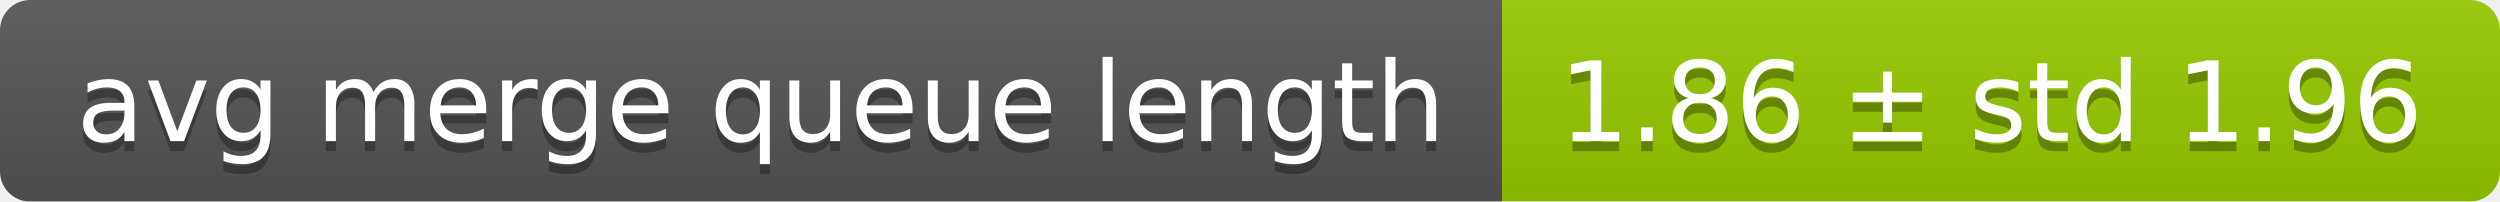
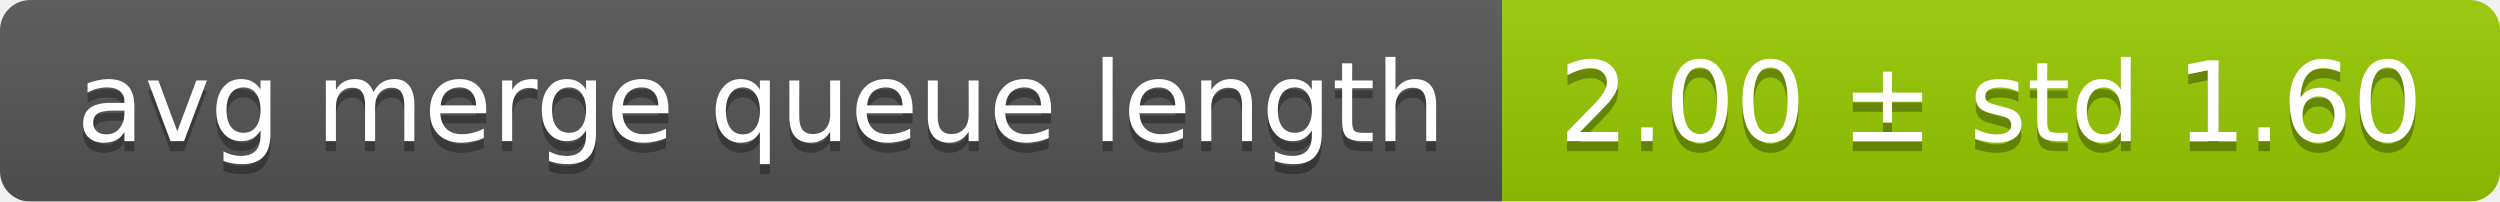
<svg xmlns="http://www.w3.org/2000/svg" width="248" height="20">
  <linearGradient id="smooth" x2="0" y2="100%">
    <stop offset="0" stop-color="#bbb" stop-opacity=".1" />
    <stop offset="1" stop-opacity=".1" />
  </linearGradient>
  <mask id="round">
    <rect width="248" height="20" rx="3" fill="#fff" />
  </mask>
  <g mask="url(#round)">
    <rect width="149" height="20" fill="#555" />
    <rect x="149" width="99" height="20" fill="#97ca00" />
    <rect width="248" height="20" fill="url(#smooth)" />
  </g>
  <g fill="#fff" text-anchor="middle" font-family="DejaVu Sans,Verdana,Geneva,sans-serif" font-size="11">
    <text x="75.5" y="15" fill="#010101" fill-opacity=".3">avg merge queue length</text>
    <text x="75.5" y="14">avg merge queue length</text>
-     <text x="197.5" y="15" fill="#010101" fill-opacity=".3">1.86 ± std 1.96</text>
-     <text x="197.5" y="14">1.86 ± std 1.96</text>
+     <text x="197.5" y="15" fill="#010101" fill-opacity=".3">2.00 ± std 1.60</text>
+     <text x="197.5" y="14">2.00 ± std 1.60</text>
  </g>
</svg>
